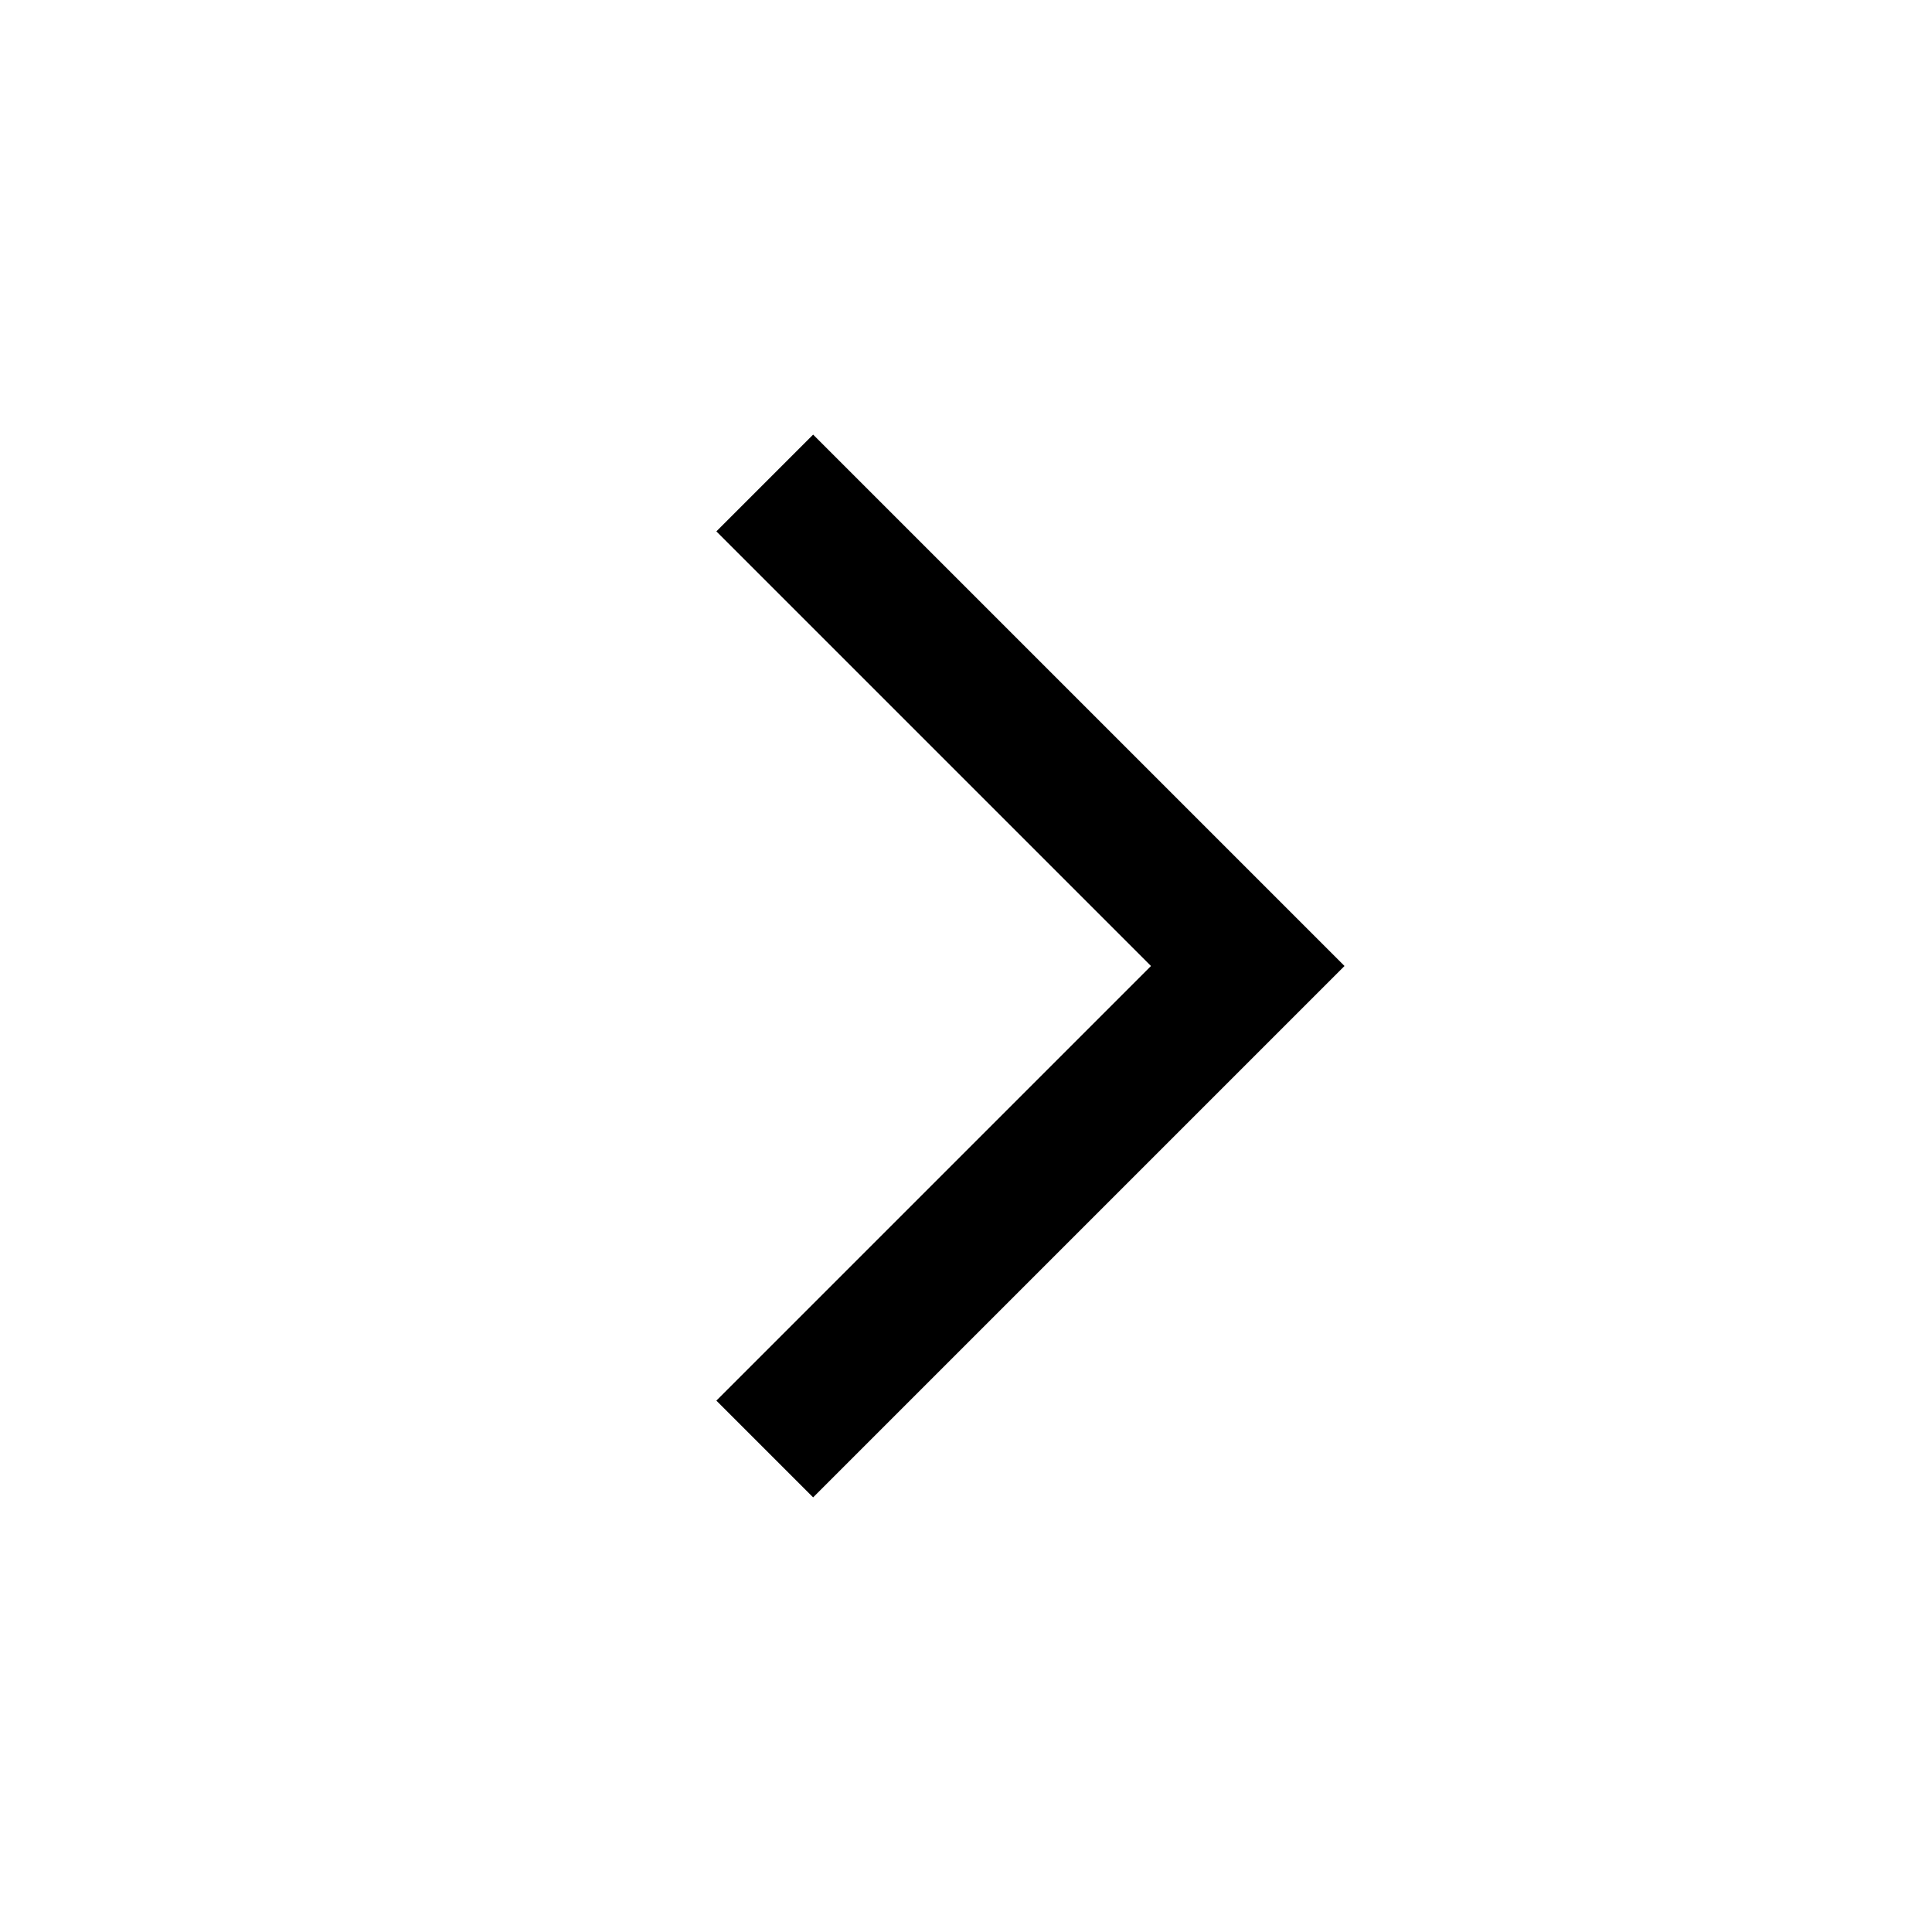
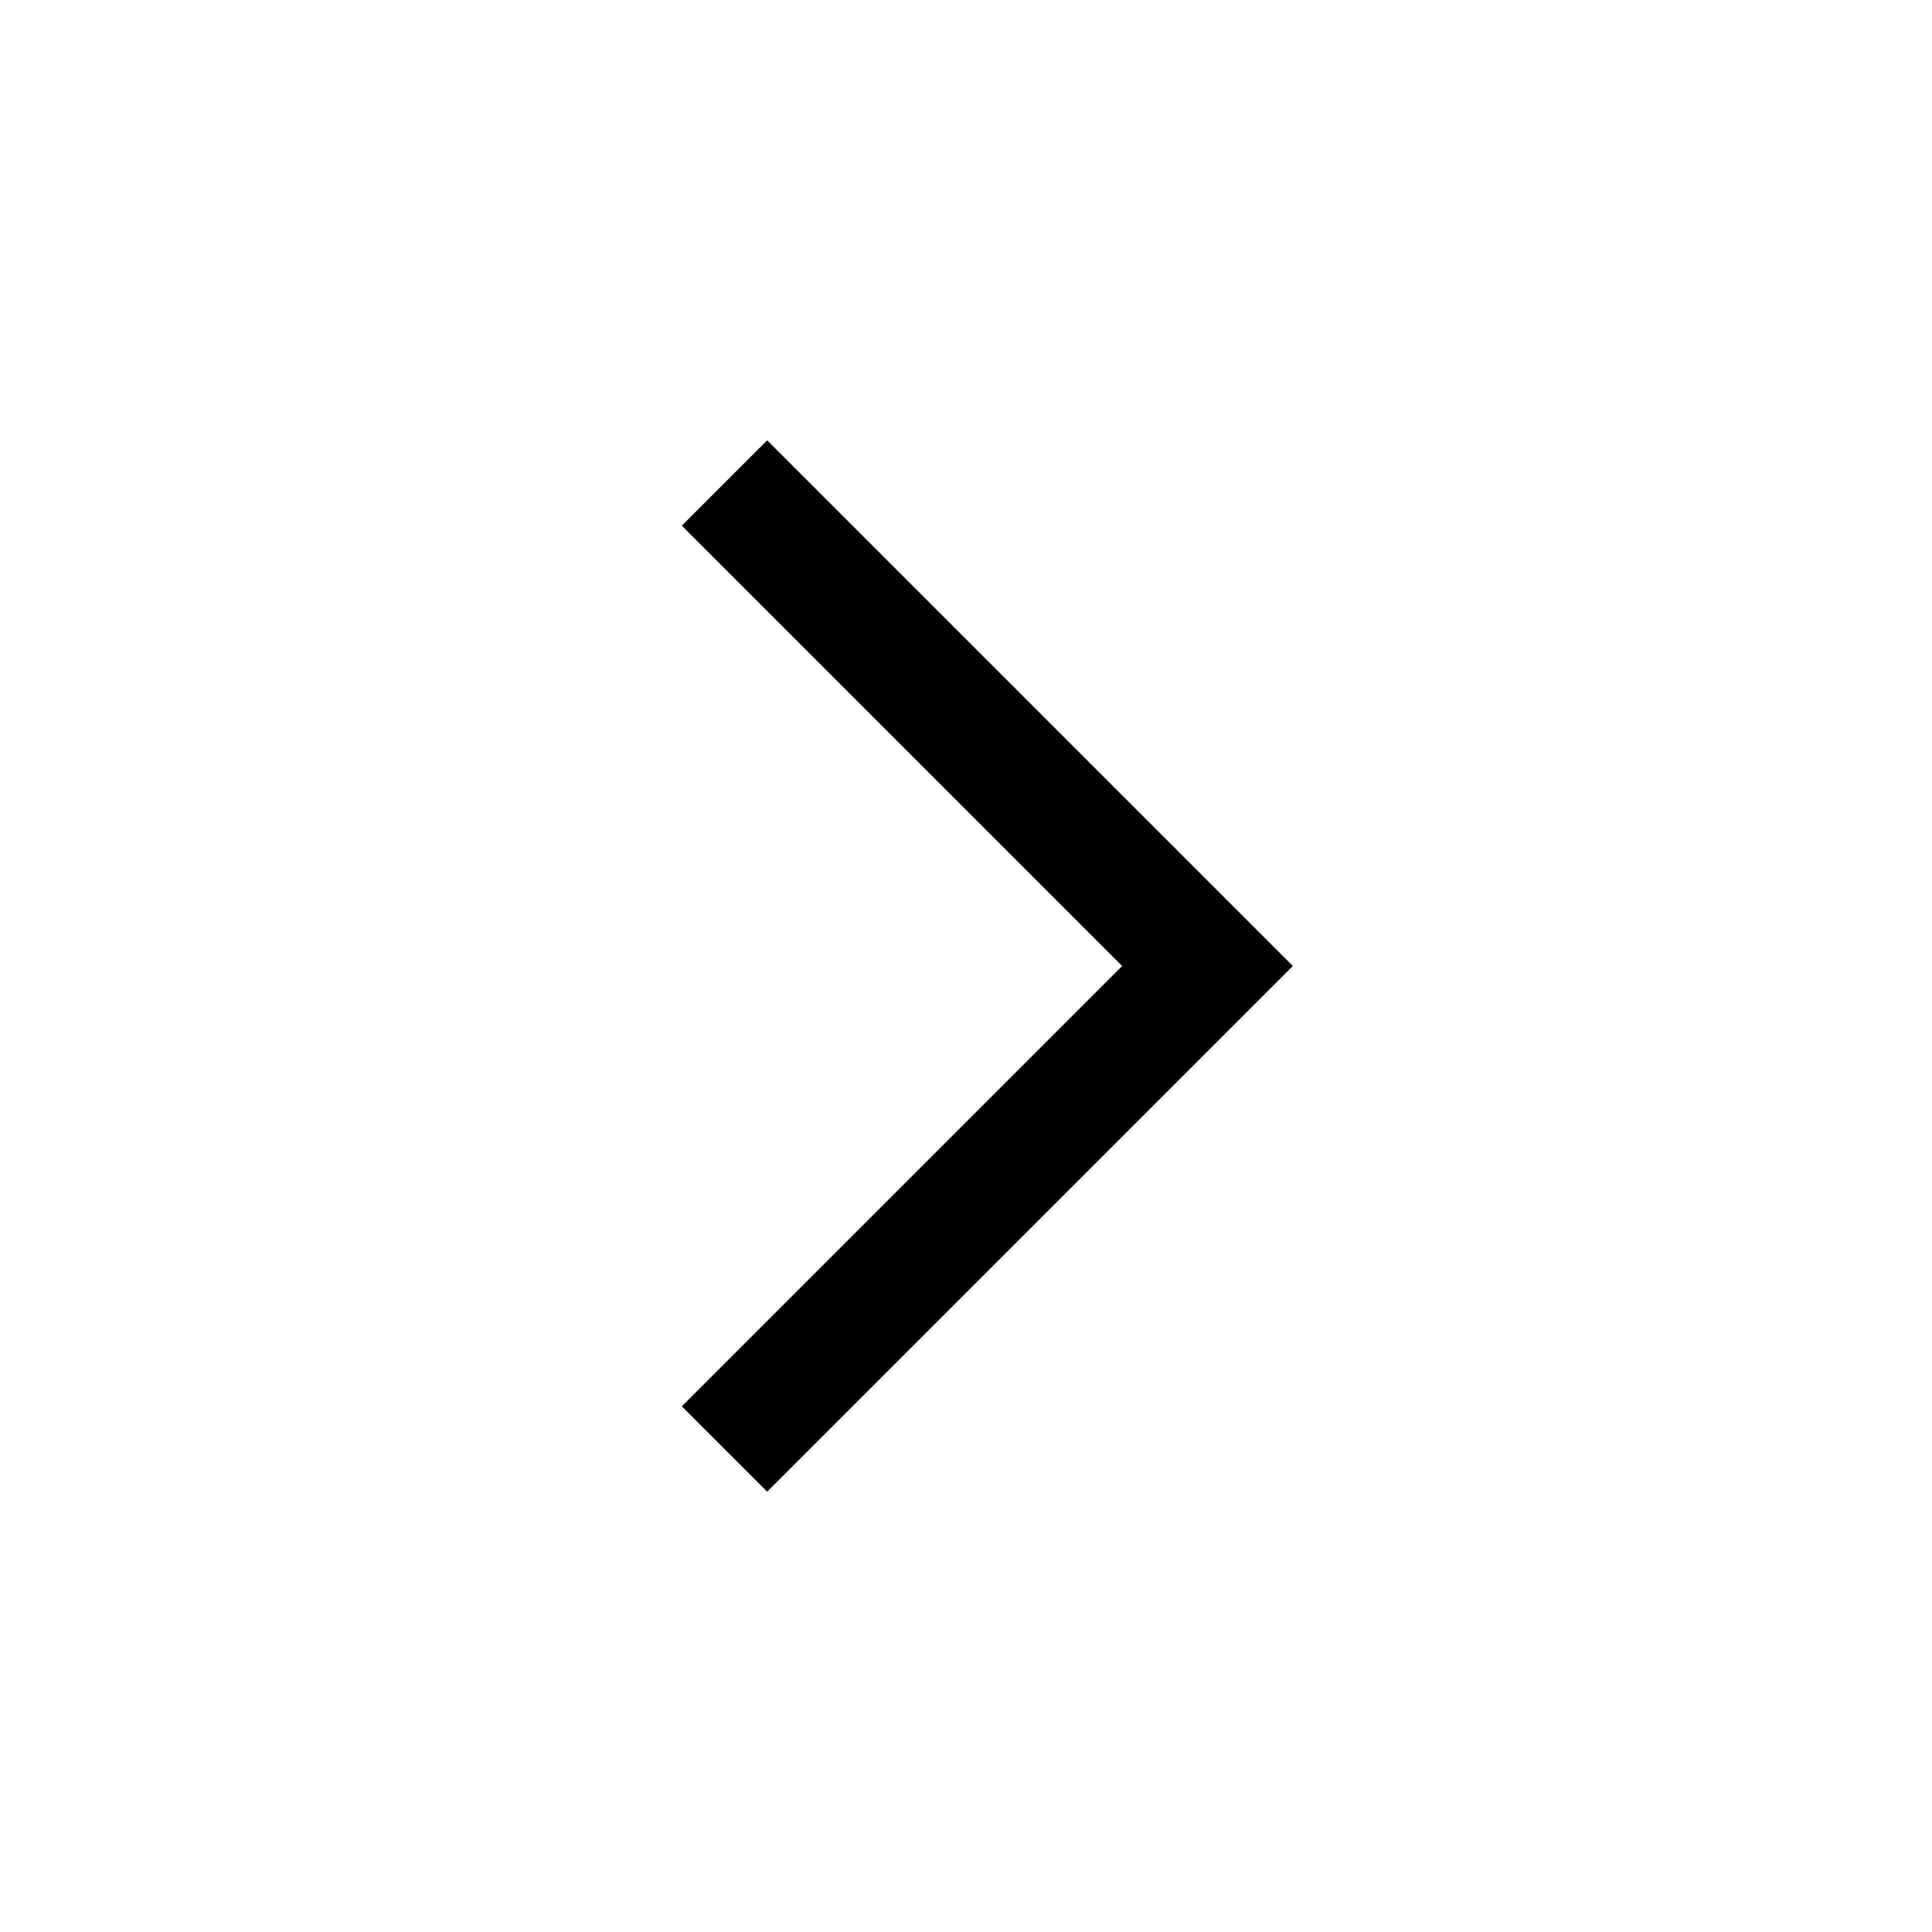
- <svg xmlns="http://www.w3.org/2000/svg" viewBox="0 0 24 24" width="24" height="24">
-   <path d="M9.5 6l6 6-6 6" fill="none" stroke="currentColor" stroke-width="1.7" />
+ <svg xmlns="http://www.w3.org/2000/svg" viewBox="0 0 24 24" width="24" height="24" fill="none" stroke="currentColor" stroke-width="1.5" stroke-linecap="butt" stroke-linejoin="miter">
+   <path d="M9 6l6 6-6 6" />
</svg>
